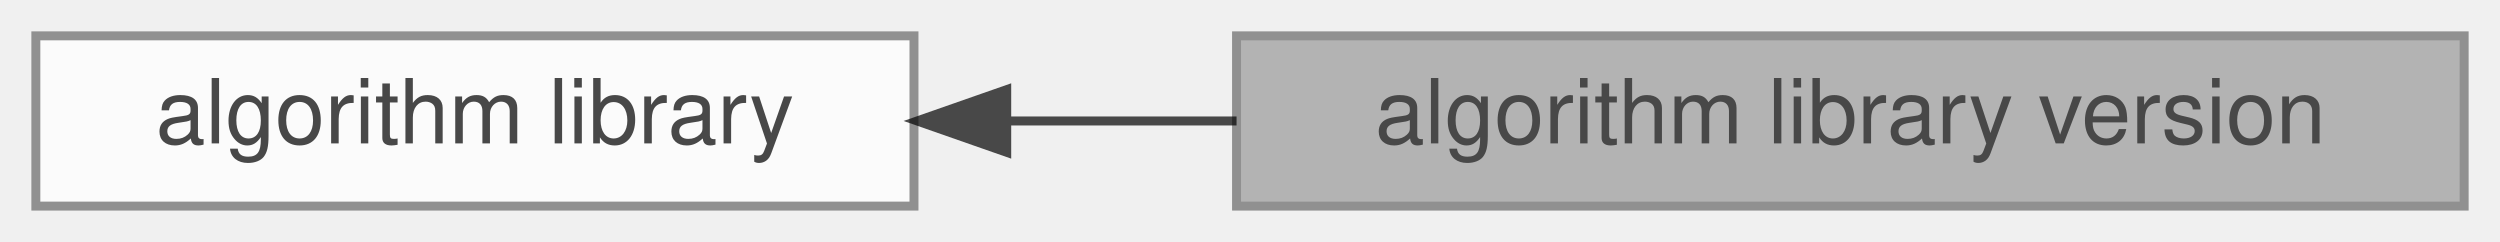
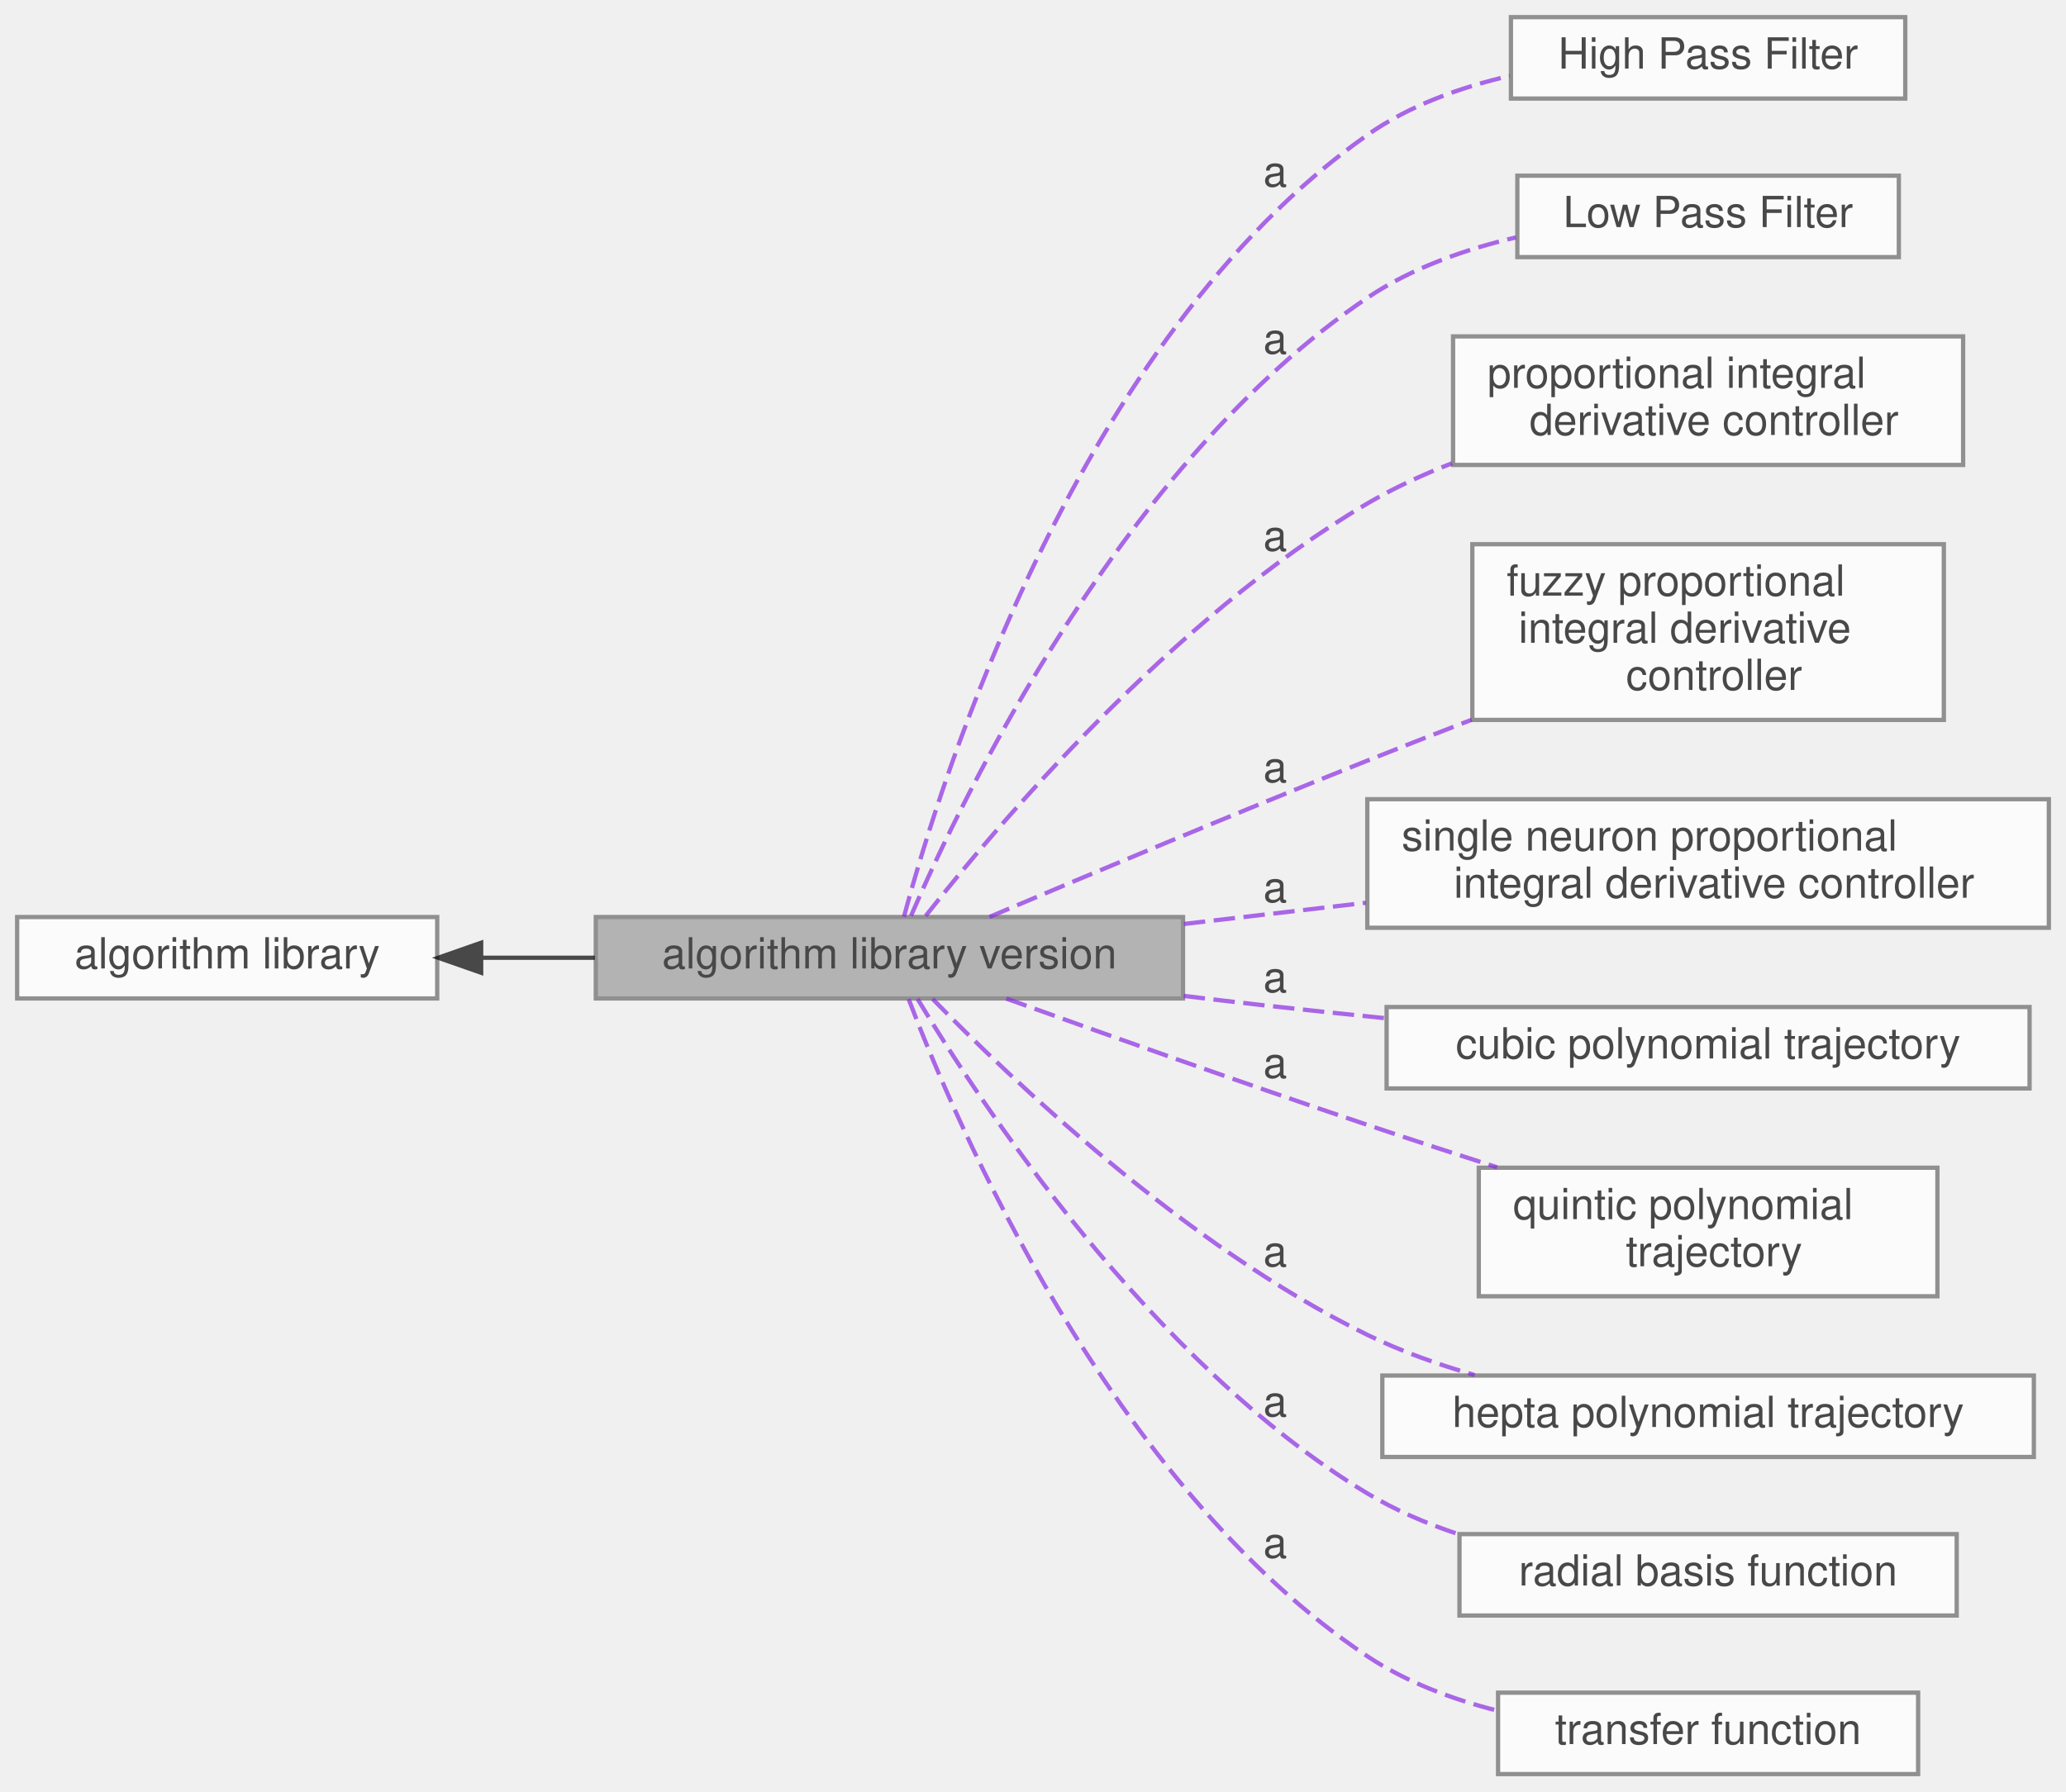
- <svg xmlns="http://www.w3.org/2000/svg" xmlns:xlink="http://www.w3.org/1999/xlink" width="279pt" height="27pt" viewBox="0.00 0.00 279.00 27.00">
+ <svg xmlns="http://www.w3.org/2000/svg" xmlns:xlink="http://www.w3.org/1999/xlink" width="482pt" height="418pt" viewBox="0.00 0.00 482.00 418.00">
  <svg id="main" version="1.1" xml:space="preserve">
    <style type="text/css">
.node, .edge {opacity: 0.7;}
.node.selected, .edge.selected {opacity: 1;}
.edge:hover path { stroke: red; }
.edge:hover polygon { stroke: red; fill: red; }
</style>
    <svg id="graph" class="graph">
-       <g id="graph0" class="graph" transform="scale(1 1) rotate(0) translate(4 23)">
+       <g id="graph0" class="graph" transform="scale(1 1) rotate(0) translate(4 414)">
        <g id="Node000002" class="node">
          <g id="a_Node000002">
            <a xlink:href="../../df/d91/group__A.html" target="_top" xlink:title=" ">
-               <polygon fill="white" stroke="#666666" points="98,-19 0,-19 0,0 98,0 98,-19" />
-               <text text-anchor="middle" x="49" y="-7" font-family="Helvetica,sans-Serif" font-size="10.00">algorithm library</text>
+               <polygon fill="white" stroke="#666666" points="98,-200 0,-200 0,-181 98,-181 98,-200" />
+               <text text-anchor="middle" x="49" y="-188" font-family="Helvetica,sans-Serif" font-size="10.00">algorithm library</text>
            </a>
          </g>
        </g>
        <g id="Node000001" class="node">
          <g id="a_Node000001">
            <a xlink:title=" ">
-               <polygon fill="#999999" stroke="#666666" points="271,-19 134,-19 134,0 271,0 271,-19" />
-               <text text-anchor="middle" x="202.5" y="-7" font-family="Helvetica,sans-Serif" font-size="10.00">algorithm library version</text>
+               <polygon fill="#999999" stroke="#666666" points="272,-200 135,-200 135,-181 272,-181 272,-200" />
+               <text text-anchor="middle" x="203.5" y="-188" font-family="Helvetica,sans-Serif" font-size="10.00">algorithm library version</text>
            </a>
          </g>
        </g>
        <g id="edge1" class="edge">
-           <path fill="none" stroke="black" d="M108.4,-9.5C116.78,-9.5 125.46,-9.5 134,-9.5" />
-           <polygon fill="black" stroke="black" points="108.35,-6 98.35,-9.5 108.35,-13 108.35,-6" />
+           <path fill="none" stroke="black" d="M108.25,-190.5C116.93,-190.5 125.93,-190.5 134.78,-190.5" />
+           <polygon fill="black" stroke="black" points="108.25,-187 98.25,-190.5 108.25,-194 108.25,-187" />
+         </g>
+         <g id="Node000003" class="node">
+           <g id="a_Node000003">
+             <a xlink:href="../../dd/d71/group__A__HPF.html" target="_top" xlink:title=" ">
+               <polygon fill="white" stroke="#666666" points="440.5,-410 348.5,-410 348.5,-391 440.5,-391 440.5,-410" />
+               <text text-anchor="middle" x="394.5" y="-398" font-family="Helvetica,sans-Serif" font-size="10.00">High Pass Filter</text>
+             </a>
+           </g>
+         </g>
+         <g id="Node000004" class="node">
+           <g id="a_Node000004">
+             <a xlink:href="../../df/d27/group__A__LPF.html" target="_top" xlink:title=" ">
+               <polygon fill="white" stroke="#666666" points="439,-373 350,-373 350,-354 439,-354 439,-373" />
+               <text text-anchor="middle" x="394.5" y="-361" font-family="Helvetica,sans-Serif" font-size="10.00">Low Pass Filter</text>
+             </a>
+           </g>
+         </g>
+         <g id="Node000005" class="node">
+           <g id="a_Node000005">
+             <a xlink:href="../../d8/da8/group__A__PID.html" target="_top" xlink:title=" ">
+               <polygon fill="white" stroke="#666666" points="454,-335.5 335,-335.5 335,-305.5 454,-305.5 454,-335.5" />
+               <text text-anchor="start" x="343" y="-323.5" font-family="Helvetica,sans-Serif" font-size="10.00">proportional integral</text>
+               <text text-anchor="middle" x="394.5" y="-312.5" font-family="Helvetica,sans-Serif" font-size="10.00"> derivative controller</text>
+             </a>
+           </g>
+         </g>
+         <g id="Node000006" class="node">
+           <g id="a_Node000006">
+             <a xlink:href="../../dc/db1/group__A__PID__FUZZY.html" target="_top" xlink:title=" ">
+               <polygon fill="white" stroke="#666666" points="449.5,-287 339.5,-287 339.5,-246 449.5,-246 449.5,-287" />
+               <text text-anchor="start" x="347.5" y="-275" font-family="Helvetica,sans-Serif" font-size="10.00">fuzzy proportional</text>
+               <text text-anchor="start" x="347.5" y="-264" font-family="Helvetica,sans-Serif" font-size="10.00"> integral derivative</text>
+               <text text-anchor="middle" x="394.5" y="-253" font-family="Helvetica,sans-Serif" font-size="10.00"> controller</text>
+             </a>
+           </g>
+         </g>
+         <g id="Node000007" class="node">
+           <g id="a_Node000007">
+             <a xlink:href="../../db/d33/group__A__PID__NEURO.html" target="_top" xlink:title=" ">
+               <polygon fill="white" stroke="#666666" points="474,-227.5 315,-227.5 315,-197.5 474,-197.5 474,-227.5" />
+               <text text-anchor="start" x="323" y="-215.5" font-family="Helvetica,sans-Serif" font-size="10.00">single neuron proportional</text>
+               <text text-anchor="middle" x="394.5" y="-204.5" font-family="Helvetica,sans-Serif" font-size="10.00"> integral derivative controller</text>
+             </a>
+           </g>
+         </g>
+         <g id="Node000008" class="node">
+           <g id="a_Node000008">
+             <a xlink:href="../../d4/d5e/group__A__POLYTRAJ3.html" target="_top" xlink:title=" ">
+               <polygon fill="white" stroke="#666666" points="469.5,-179 319.5,-179 319.5,-160 469.5,-160 469.5,-179" />
+               <text text-anchor="middle" x="394.5" y="-167" font-family="Helvetica,sans-Serif" font-size="10.00">cubic polynomial trajectory</text>
+             </a>
+           </g>
+         </g>
+         <g id="Node000009" class="node">
+           <g id="a_Node000009">
+             <a xlink:href="../../d5/d8e/group__A__POLYTRAJ5.html" target="_top" xlink:title=" ">
+               <polygon fill="white" stroke="#666666" points="448,-141.5 341,-141.5 341,-111.5 448,-111.5 448,-141.5" />
+               <text text-anchor="start" x="349" y="-129.5" font-family="Helvetica,sans-Serif" font-size="10.00">quintic polynomial</text>
+               <text text-anchor="middle" x="394.5" y="-118.5" font-family="Helvetica,sans-Serif" font-size="10.00"> trajectory</text>
+             </a>
+           </g>
+         </g>
+         <g id="Node000010" class="node">
+           <g id="a_Node000010">
+             <a xlink:href="../../de/d6e/group__A__POLYTRAJ7.html" target="_top" xlink:title=" ">
+               <polygon fill="white" stroke="#666666" points="470.5,-93 318.5,-93 318.5,-74 470.5,-74 470.5,-93" />
+               <text text-anchor="middle" x="394.5" y="-81" font-family="Helvetica,sans-Serif" font-size="10.00">hepta polynomial trajectory</text>
+             </a>
+           </g>
+         </g>
+         <g id="Node000011" class="node">
+           <g id="a_Node000011">
+             <a xlink:href="../../dd/dd8/group__A__RBF.html" target="_top" xlink:title=" ">
+               <polygon fill="white" stroke="#666666" points="452.5,-56 336.5,-56 336.5,-37 452.5,-37 452.5,-56" />
+               <text text-anchor="middle" x="394.5" y="-44" font-family="Helvetica,sans-Serif" font-size="10.00">radial basis function</text>
+             </a>
+           </g>
+         </g>
+         <g id="Node000012" class="node">
+           <g id="a_Node000012">
+             <a xlink:href="../../d0/ddd/group__A__TF.html" target="_top" xlink:title=" ">
+               <polygon fill="white" stroke="#666666" points="443.5,-19 345.5,-19 345.5,0 443.5,0 443.5,-19" />
+               <text text-anchor="middle" x="394.5" y="-7" font-family="Helvetica,sans-Serif" font-size="10.00">transfer function</text>
+             </a>
+           </g>
+         </g>
+         <g id="edge2" class="edge">
+           <path fill="none" stroke="blueviolet" stroke-dasharray="5,2" d="M206.89,-200.04C215.4,-231.84 247.37,-334.92 315,-382.5 324.72,-389.34 336.64,-393.62 348.23,-396.29" />
+           <text text-anchor="middle" x="293.5" y="-370.5" font-family="Helvetica,sans-Serif" font-size="10.00">a</text>
+         </g>
+         <g id="edge3" class="edge">
+           <path fill="none" stroke="blueviolet" stroke-dasharray="5,2" d="M208.54,-200.28C220.41,-227.74 257.96,-306.07 315,-344.5 325.23,-351.4 337.71,-355.8 349.67,-358.6" />
+           <text text-anchor="middle" x="293.5" y="-331.5" font-family="Helvetica,sans-Serif" font-size="10.00">a</text>
+         </g>
+         <g id="edge4" class="edge">
+           <path fill="none" stroke="blueviolet" stroke-dasharray="5,2" d="M211.96,-200.26C228.33,-221.02 269.6,-269.86 315,-296.5 321.15,-300.11 327.89,-303.22 334.75,-305.89" />
+           <text text-anchor="middle" x="293.5" y="-285.5" font-family="Helvetica,sans-Serif" font-size="10.00">a</text>
+         </g>
+         <g id="edge5" class="edge">
+           <path fill="none" stroke="blueviolet" stroke-dasharray="5,2" d="M226.85,-200.03C249.12,-209.47 284.31,-224.25 315,-236.5 322.86,-239.64 331.19,-242.89 339.37,-246.05" />
+           <text text-anchor="middle" x="293.5" y="-231.5" font-family="Helvetica,sans-Serif" font-size="10.00">a</text>
+         </g>
+         <g id="edge6" class="edge">
+           <path fill="none" stroke="blueviolet" stroke-dasharray="5,2" d="M272.2,-198.38C285.97,-199.98 300.57,-201.68 314.68,-203.33" />
+           <text text-anchor="middle" x="293.5" y="-203.5" font-family="Helvetica,sans-Serif" font-size="10.00">a</text>
+         </g>
+         <g id="edge7" class="edge">
+           <path fill="none" stroke="blueviolet" stroke-dasharray="5,2" d="M272.15,-181.6C278.18,-180.86 284.2,-180.15 290,-179.5 299.51,-178.43 309.51,-177.37 319.41,-176.37" />
+           <text text-anchor="middle" x="293.5" y="-182.5" font-family="Helvetica,sans-Serif" font-size="10.00">a</text>
+         </g>
+         <g id="edge8" class="edge">
+           <path fill="none" stroke="blueviolet" stroke-dasharray="5,2" d="M230.77,-180.97C253.11,-172.93 286.07,-161.21 315,-151.5 324.76,-148.22 335.24,-144.81 345.27,-141.6" />
+           <text text-anchor="middle" x="293.5" y="-162.5" font-family="Helvetica,sans-Serif" font-size="10.00">a</text>
+         </g>
+         <g id="edge9" class="edge">
+           <path fill="none" stroke="blueviolet" stroke-dasharray="5,2" d="M213.56,-180.91C231.27,-162.75 272.48,-123.3 315,-102.5 322.81,-98.68 331.44,-95.6 340.04,-93.11" />
+           <text text-anchor="middle" x="293.5" y="-118.5" font-family="Helvetica,sans-Serif" font-size="10.00">a</text>
+         </g>
+         <g id="edge10" class="edge">
+           <path fill="none" stroke="blueviolet" stroke-dasharray="5,2" d="M210.06,-180.9C224.27,-157.26 264.39,-95.99 315,-65.5 321.49,-61.59 328.73,-58.49 336.12,-56.02" />
+           <text text-anchor="middle" x="293.5" y="-83.5" font-family="Helvetica,sans-Serif" font-size="10.00">a</text>
+         </g>
+         <g id="edge11" class="edge">
+           <path fill="none" stroke="blueviolet" stroke-dasharray="5,2" d="M207.98,-180.87C218.83,-152.3 254.98,-67.51 315,-27.5 323.96,-21.53 334.63,-17.52 345.17,-14.84" />
+           <text text-anchor="middle" x="293.5" y="-50.5" font-family="Helvetica,sans-Serif" font-size="10.00">a</text>
        </g>
      </g>
    </svg>
  </svg>
  <style type="text/css">

[data-mouse-over-selected='false'] { opacity: 0.7; }
[data-mouse-over-selected='true']  { opacity: 1.0; }

</style>
</svg>
